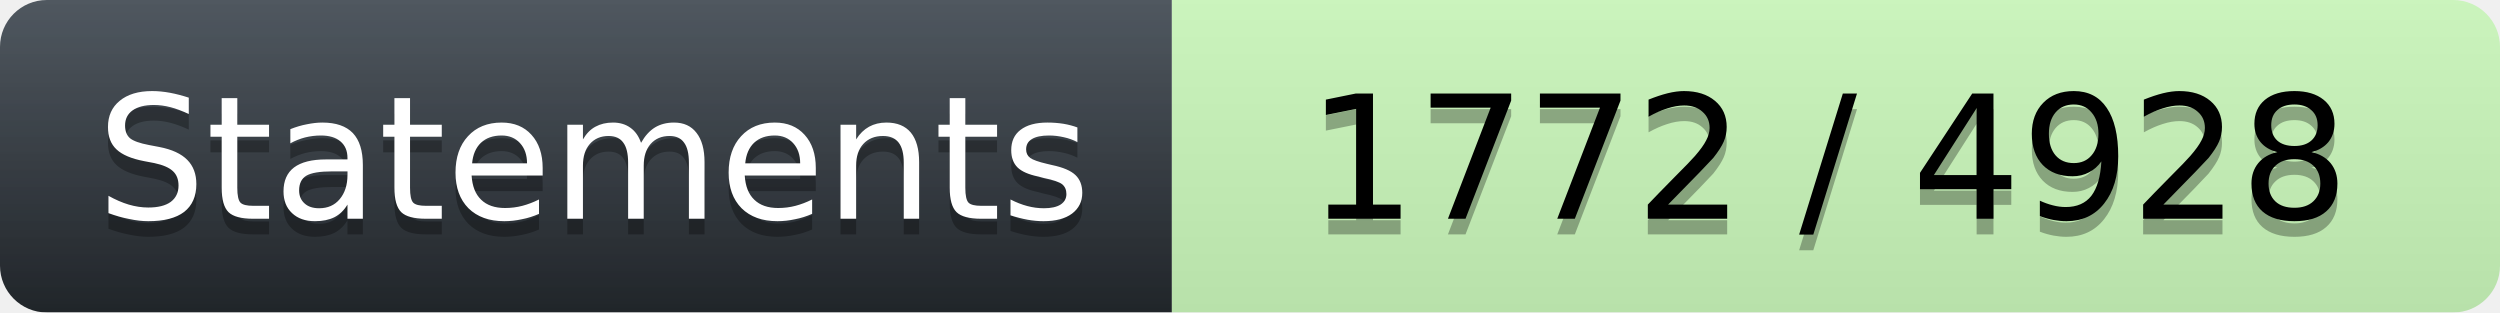
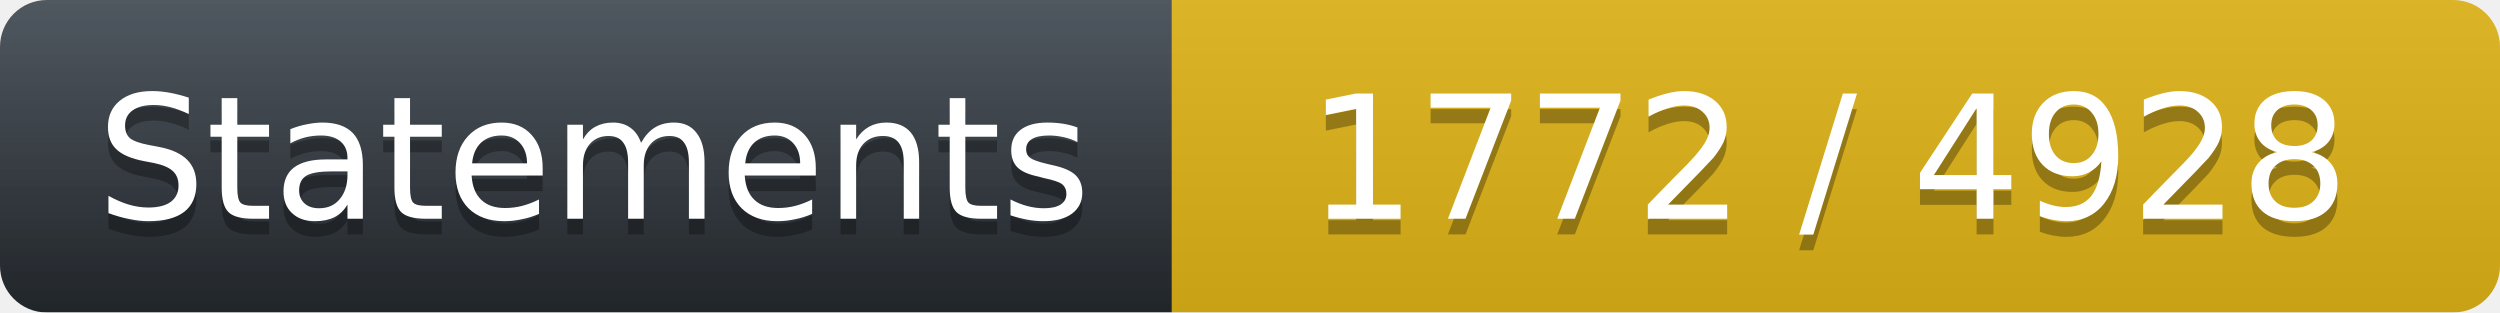
<svg xmlns="http://www.w3.org/2000/svg" width="160" height="20">
  <linearGradient id="workflow-fill" x1="50%" y1="0%" x2="50%" y2="100%">
    <stop stop-color="#444D56" offset="0%" />
    <stop stop-color="#24292E" offset="100%" />
  </linearGradient>
  <linearGradient id="b" x2="0" y2="100%">
    <stop offset="0" stop-color="#bbb" stop-opacity=".1" />
    <stop offset="1" stop-opacity=".1" />
  </linearGradient>
  <mask id="a">
    <rect width="160" height="20" rx="3" fill="#fff" />
  </mask>
  <g mask="url(#a)">
    <path fill="url(#workflow-fill)" d="M0 0h75v20H0z" />
-     <path fill="#CDFABD" d="M75 0h85v20H75z" />
+     <path fill="#DFB317" d="M75 0h85v20H75z" />
    <path fill="url(#b)" d="M0 0h160v20H0z" />
  </g>
  <g fill="#fff" text-anchor="middle" font-family="DejaVu Sans,Verdana,Geneva,sans-serif" font-size="11">
    <text x="38" y="15" fill="#010101" fill-opacity=".3">Statements</text>
    <text x="38" y="14">Statements</text>
    <text x="117" y="15" fill="#010101" fill-opacity=".3">1772 / 4928</text>
-     <text x="117" y="14" fill="#000000">1772 / 4928</text>
+     <text x="117" y="14" fill="#FFFFFF">1772 / 4928</text>
  </g>
</svg>
